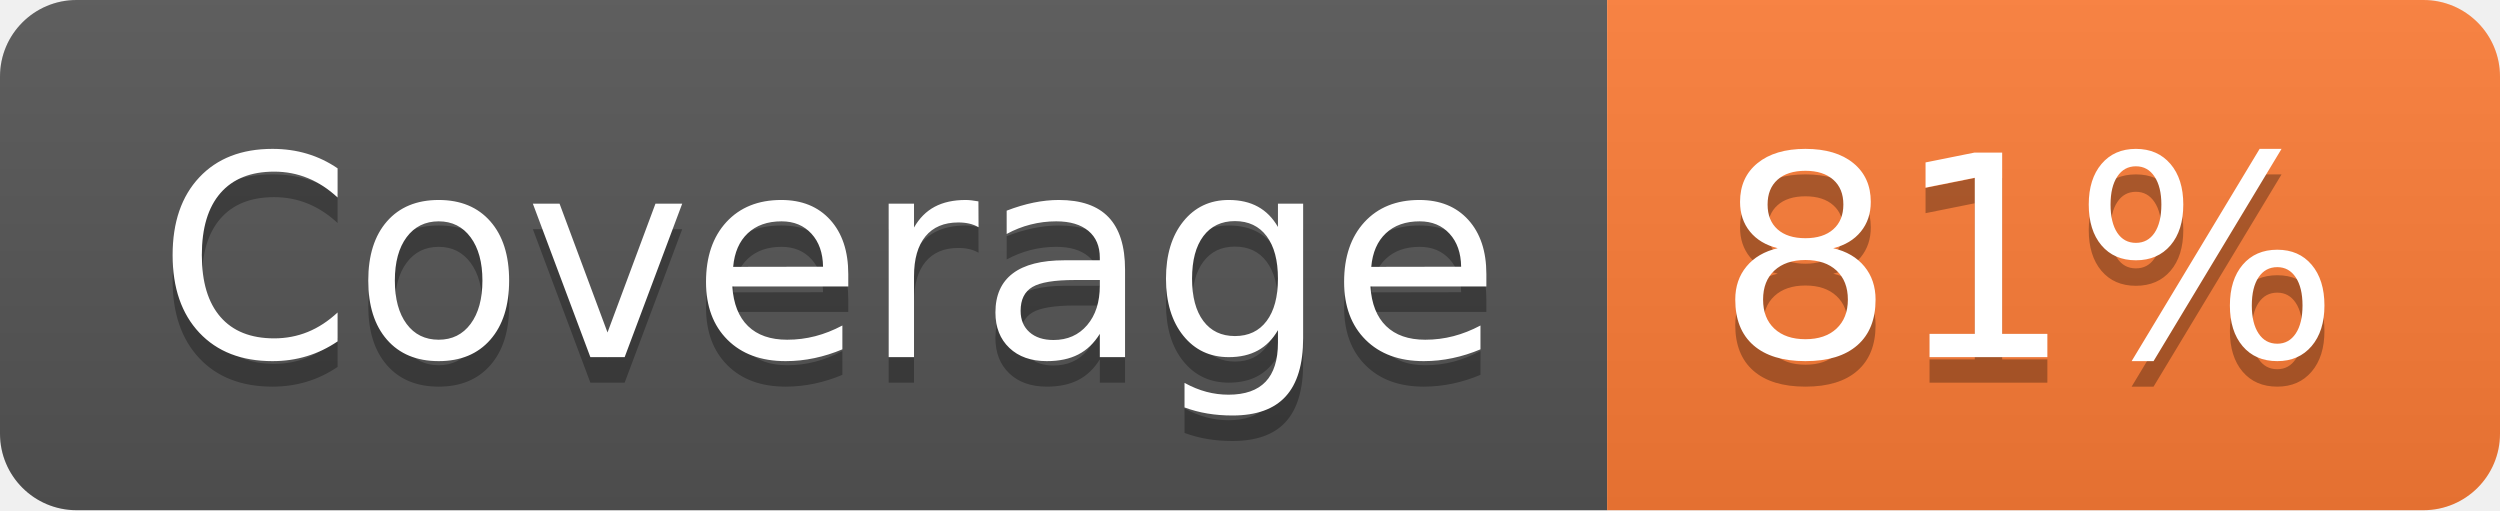
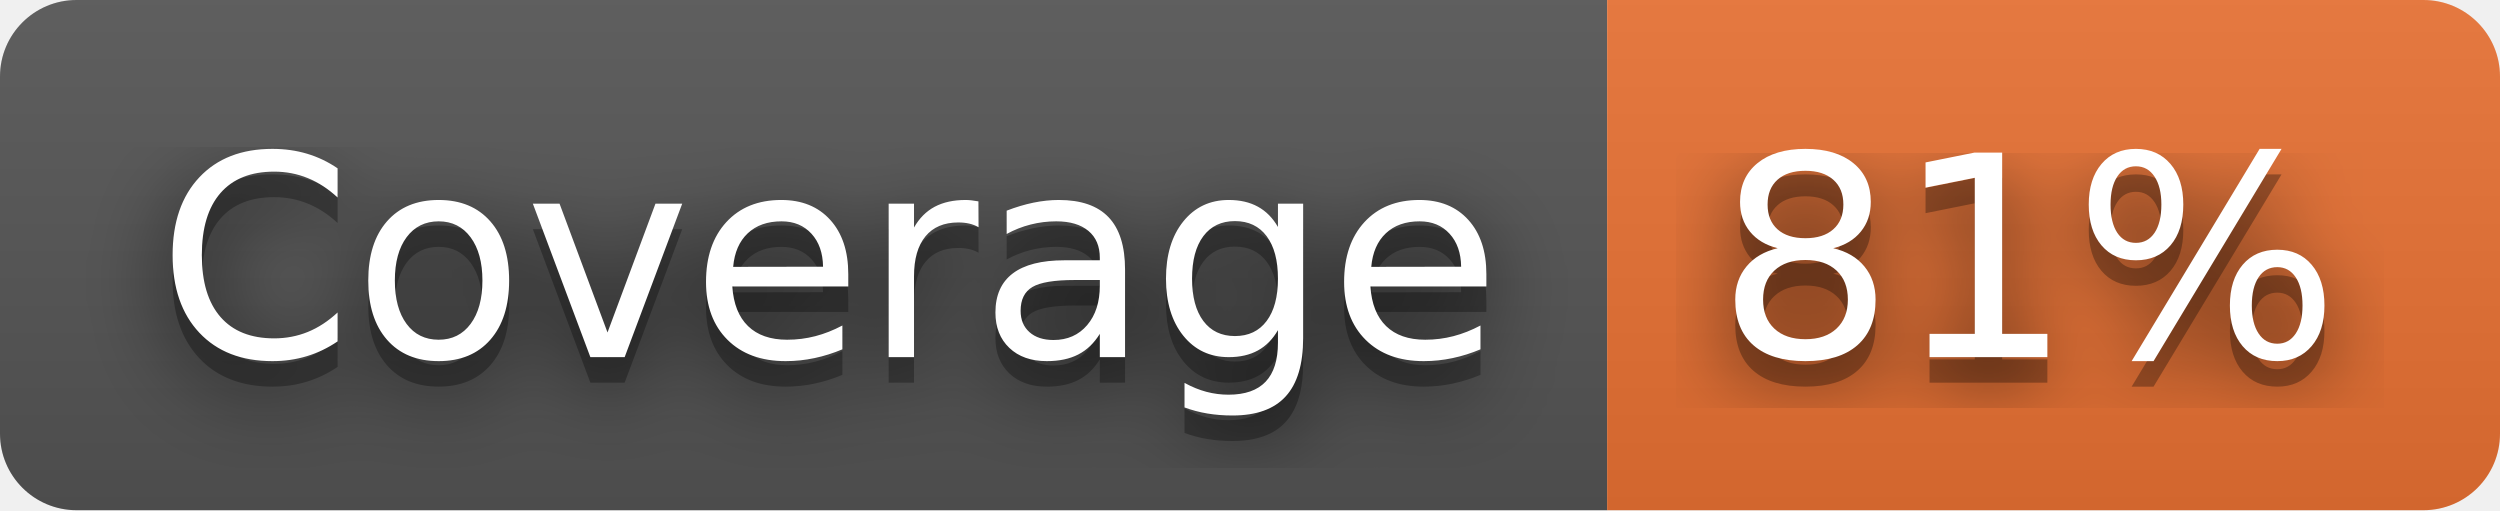
<svg xmlns="http://www.w3.org/2000/svg" width="98" height="20" role="img" aria-label="Coverage: 81%">
+   <filter id="blur">
+     <feGaussianBlur in="SourceGraphic" stdDeviation="16" />
+   </filter>
  <linearGradient id="s" x2="0" y2="100%">
    <stop offset="0" stop-color="#bbb" stop-opacity=".1" />
    <stop offset="1" stop-opacity=".1" />
  </linearGradient>
  <clipPath id="r">
    <rect width="98" height="20" rx="3" fill="#fff" />
  </clipPath>
  <g clip-path="url(#r)">
    <rect width="63" height="20" fill="#555" />
-     <rect x="63" width="35" height="20" fill="#fe7d37" />
+     <rect x="63" width="35" height="20" fill="#ea7233" />
    <rect width="98" height="20" fill="url(#s)" />
  </g>
  <g fill="#fff" text-anchor="middle" font-family="Verdana,Geneva,DejaVu Sans,sans-serif" text-rendering="geometricPrecision" font-size="110">
+     <text aria-hidden="true" x="325" y="150" fill="#010101" fill-opacity=".80" filter="url(#blur)" transform="scale(.1)" textLength="530">Coverage</text>
    <text aria-hidden="true" x="325" y="150" fill="#010101" fill-opacity=".3" transform="scale(.1)" textLength="530">Coverage</text>
    <text x="325" y="140" transform="scale(.1)" fill="#fff" textLength="530">Coverage</text>
+     <text aria-hidden="true" x="795" y="150" fill="#010101" fill-opacity=".80" filter="url(#blur)" transform="scale(.1)" textLength="250">81%</text>
    <text aria-hidden="true" x="795" y="150" fill="#010101" fill-opacity=".3" transform="scale(.1)" textLength="250">81%</text>
    <text x="795" y="140" transform="scale(.1)" fill="#fff" textLength="250">81%</text>
  </g>
</svg>
